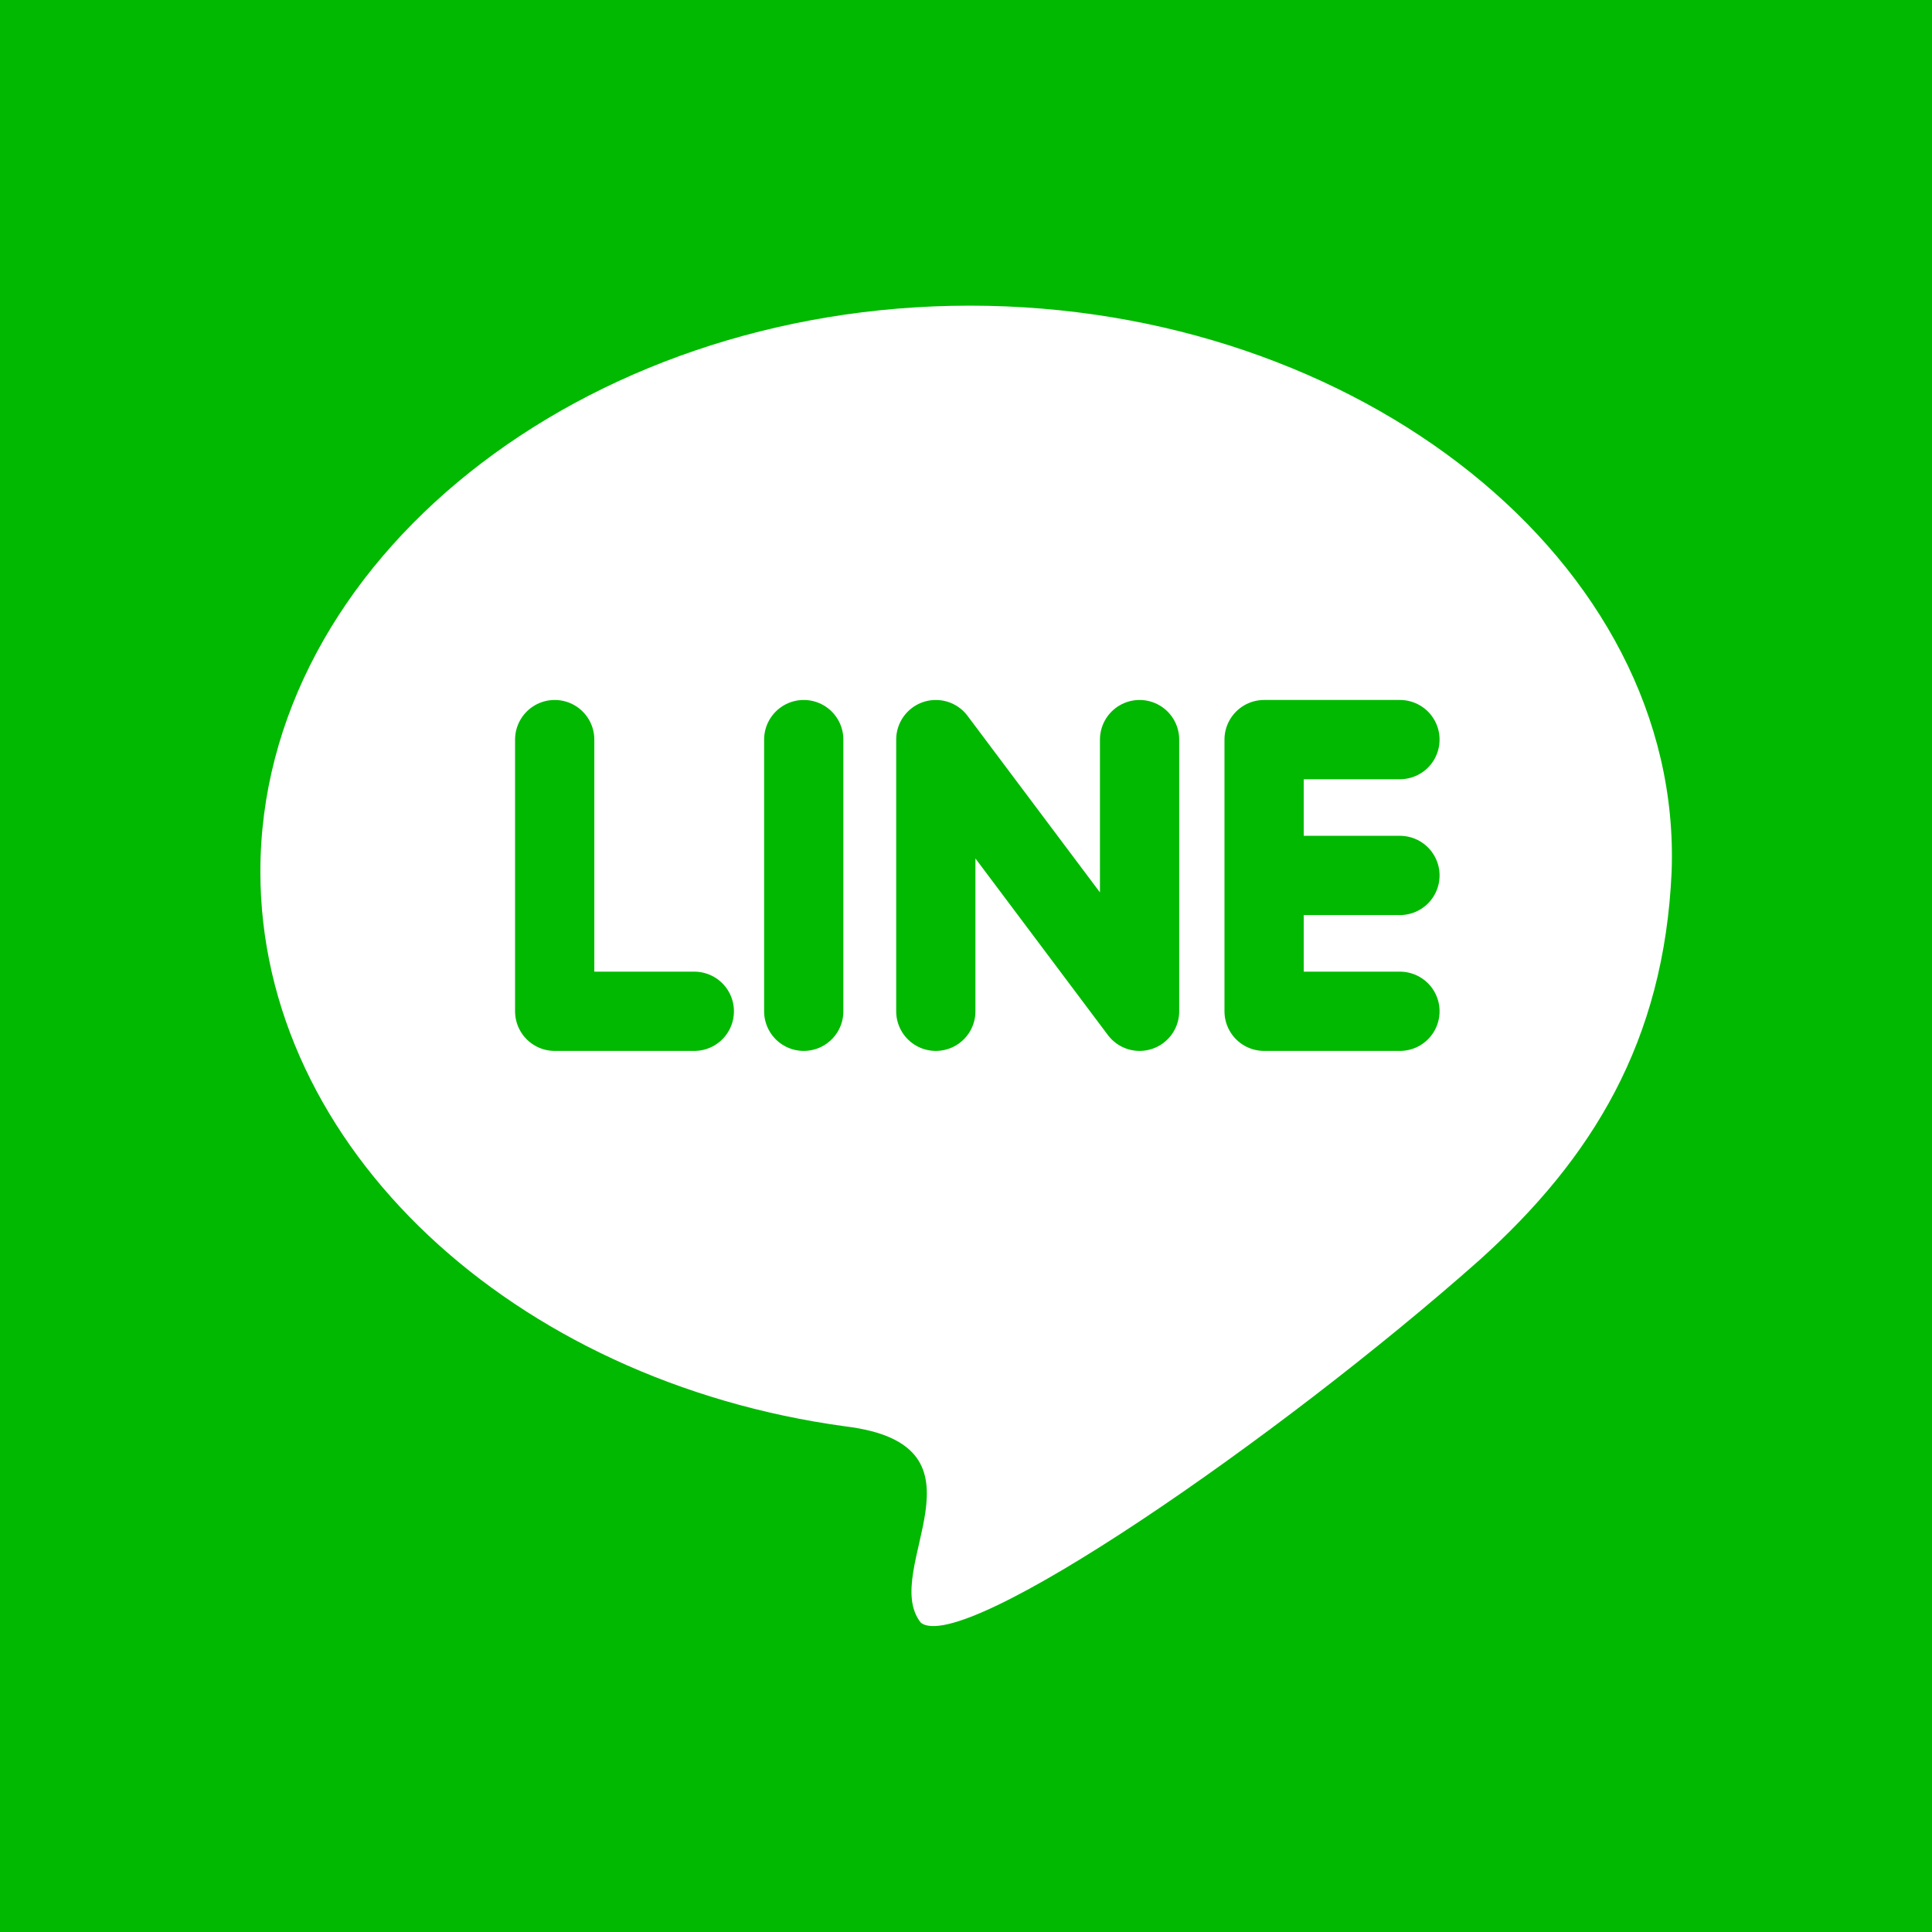
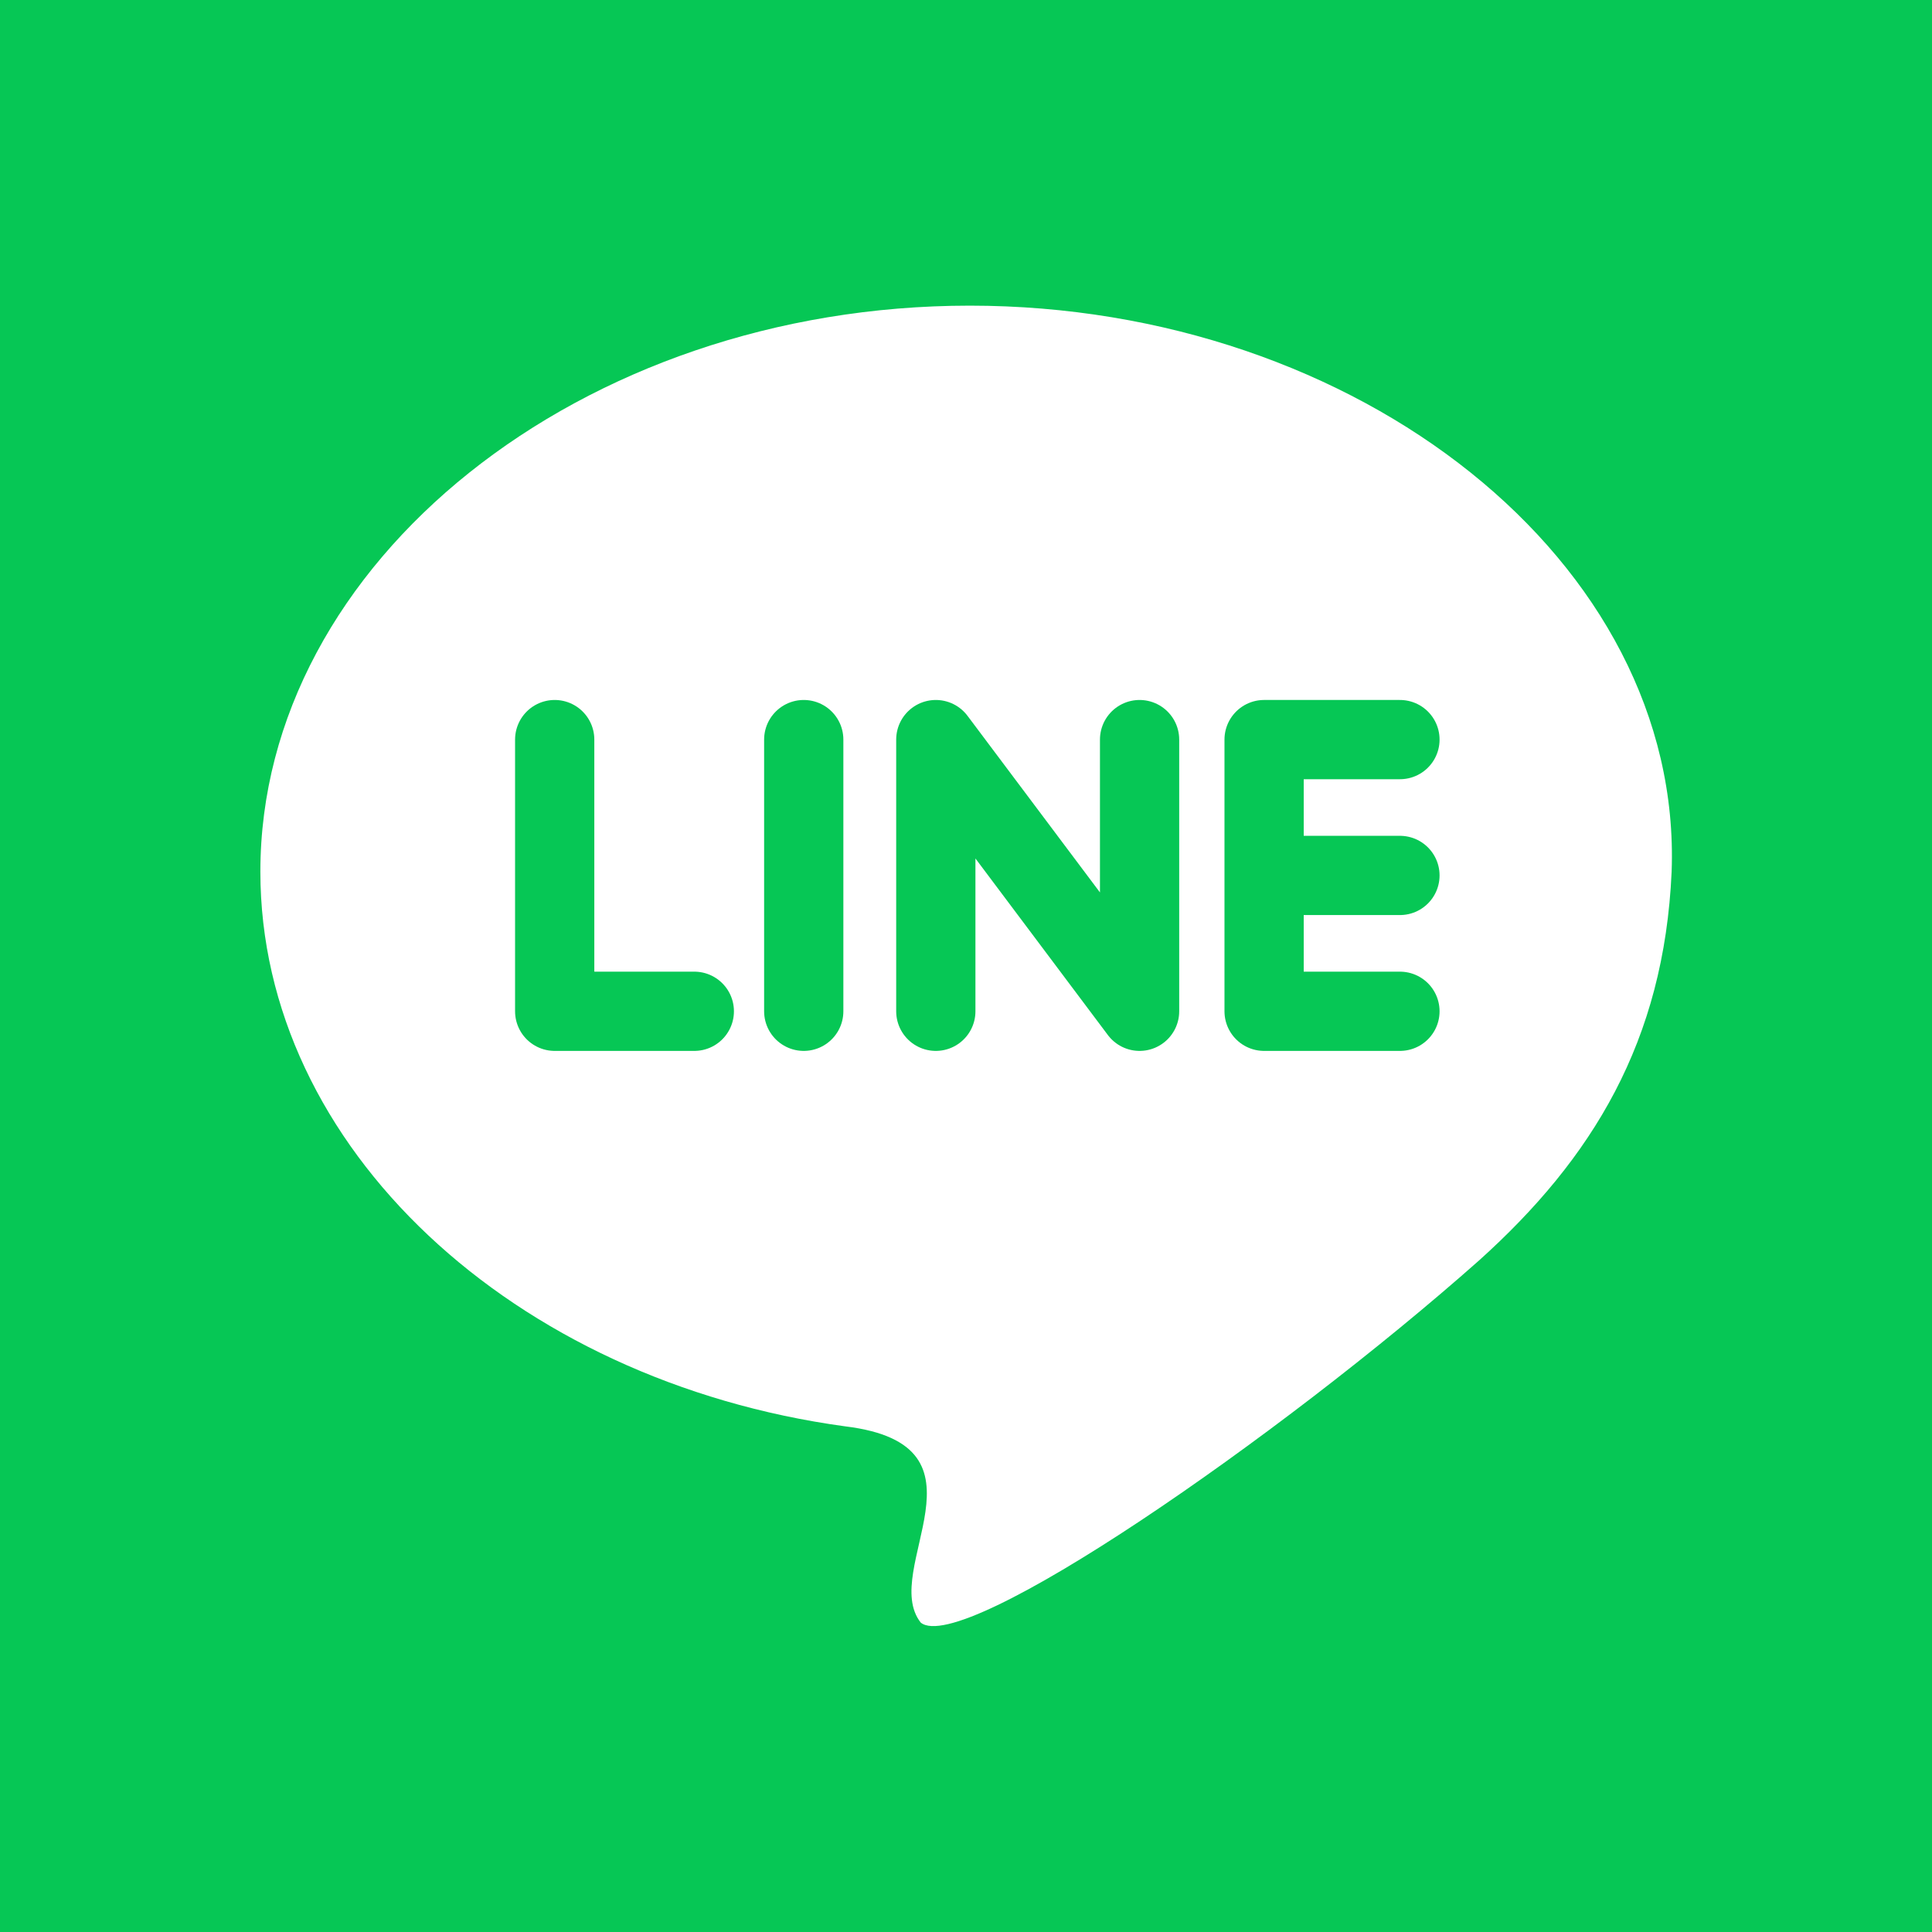
<svg xmlns="http://www.w3.org/2000/svg" aria-label="LINE" role="img" viewBox="0 0 512 512">
-   <path d="m0 0H512V512H0" fill="#00B900" />
+   <path d="m0 0H512V512H0" fill="#06c755" />
  <path d="M443 231c3-82-83-150-186-150S69 149 69 231c0 73 67 135 155 147 41 5 9 38 20 52 11 9 95-49 148-96 30-27 49-58 51-103Z" fill="#fff" />
-   <path d="M184 268H147V196m66 0v72m89-72v72l-54-72v72m123 0H335V196h36m-34 36h34" fill="none" stroke="#00B900" stroke-linecap="round" stroke-linejoin="round" stroke-width="21" />
+   <path d="M184 268H147V196m66 0v72m89-72v72l-54-72v72m123 0H335V196h36m-34 36h34" fill="none" stroke="#06c755" stroke-linecap="round" stroke-linejoin="round" stroke-width="21" />
</svg>
